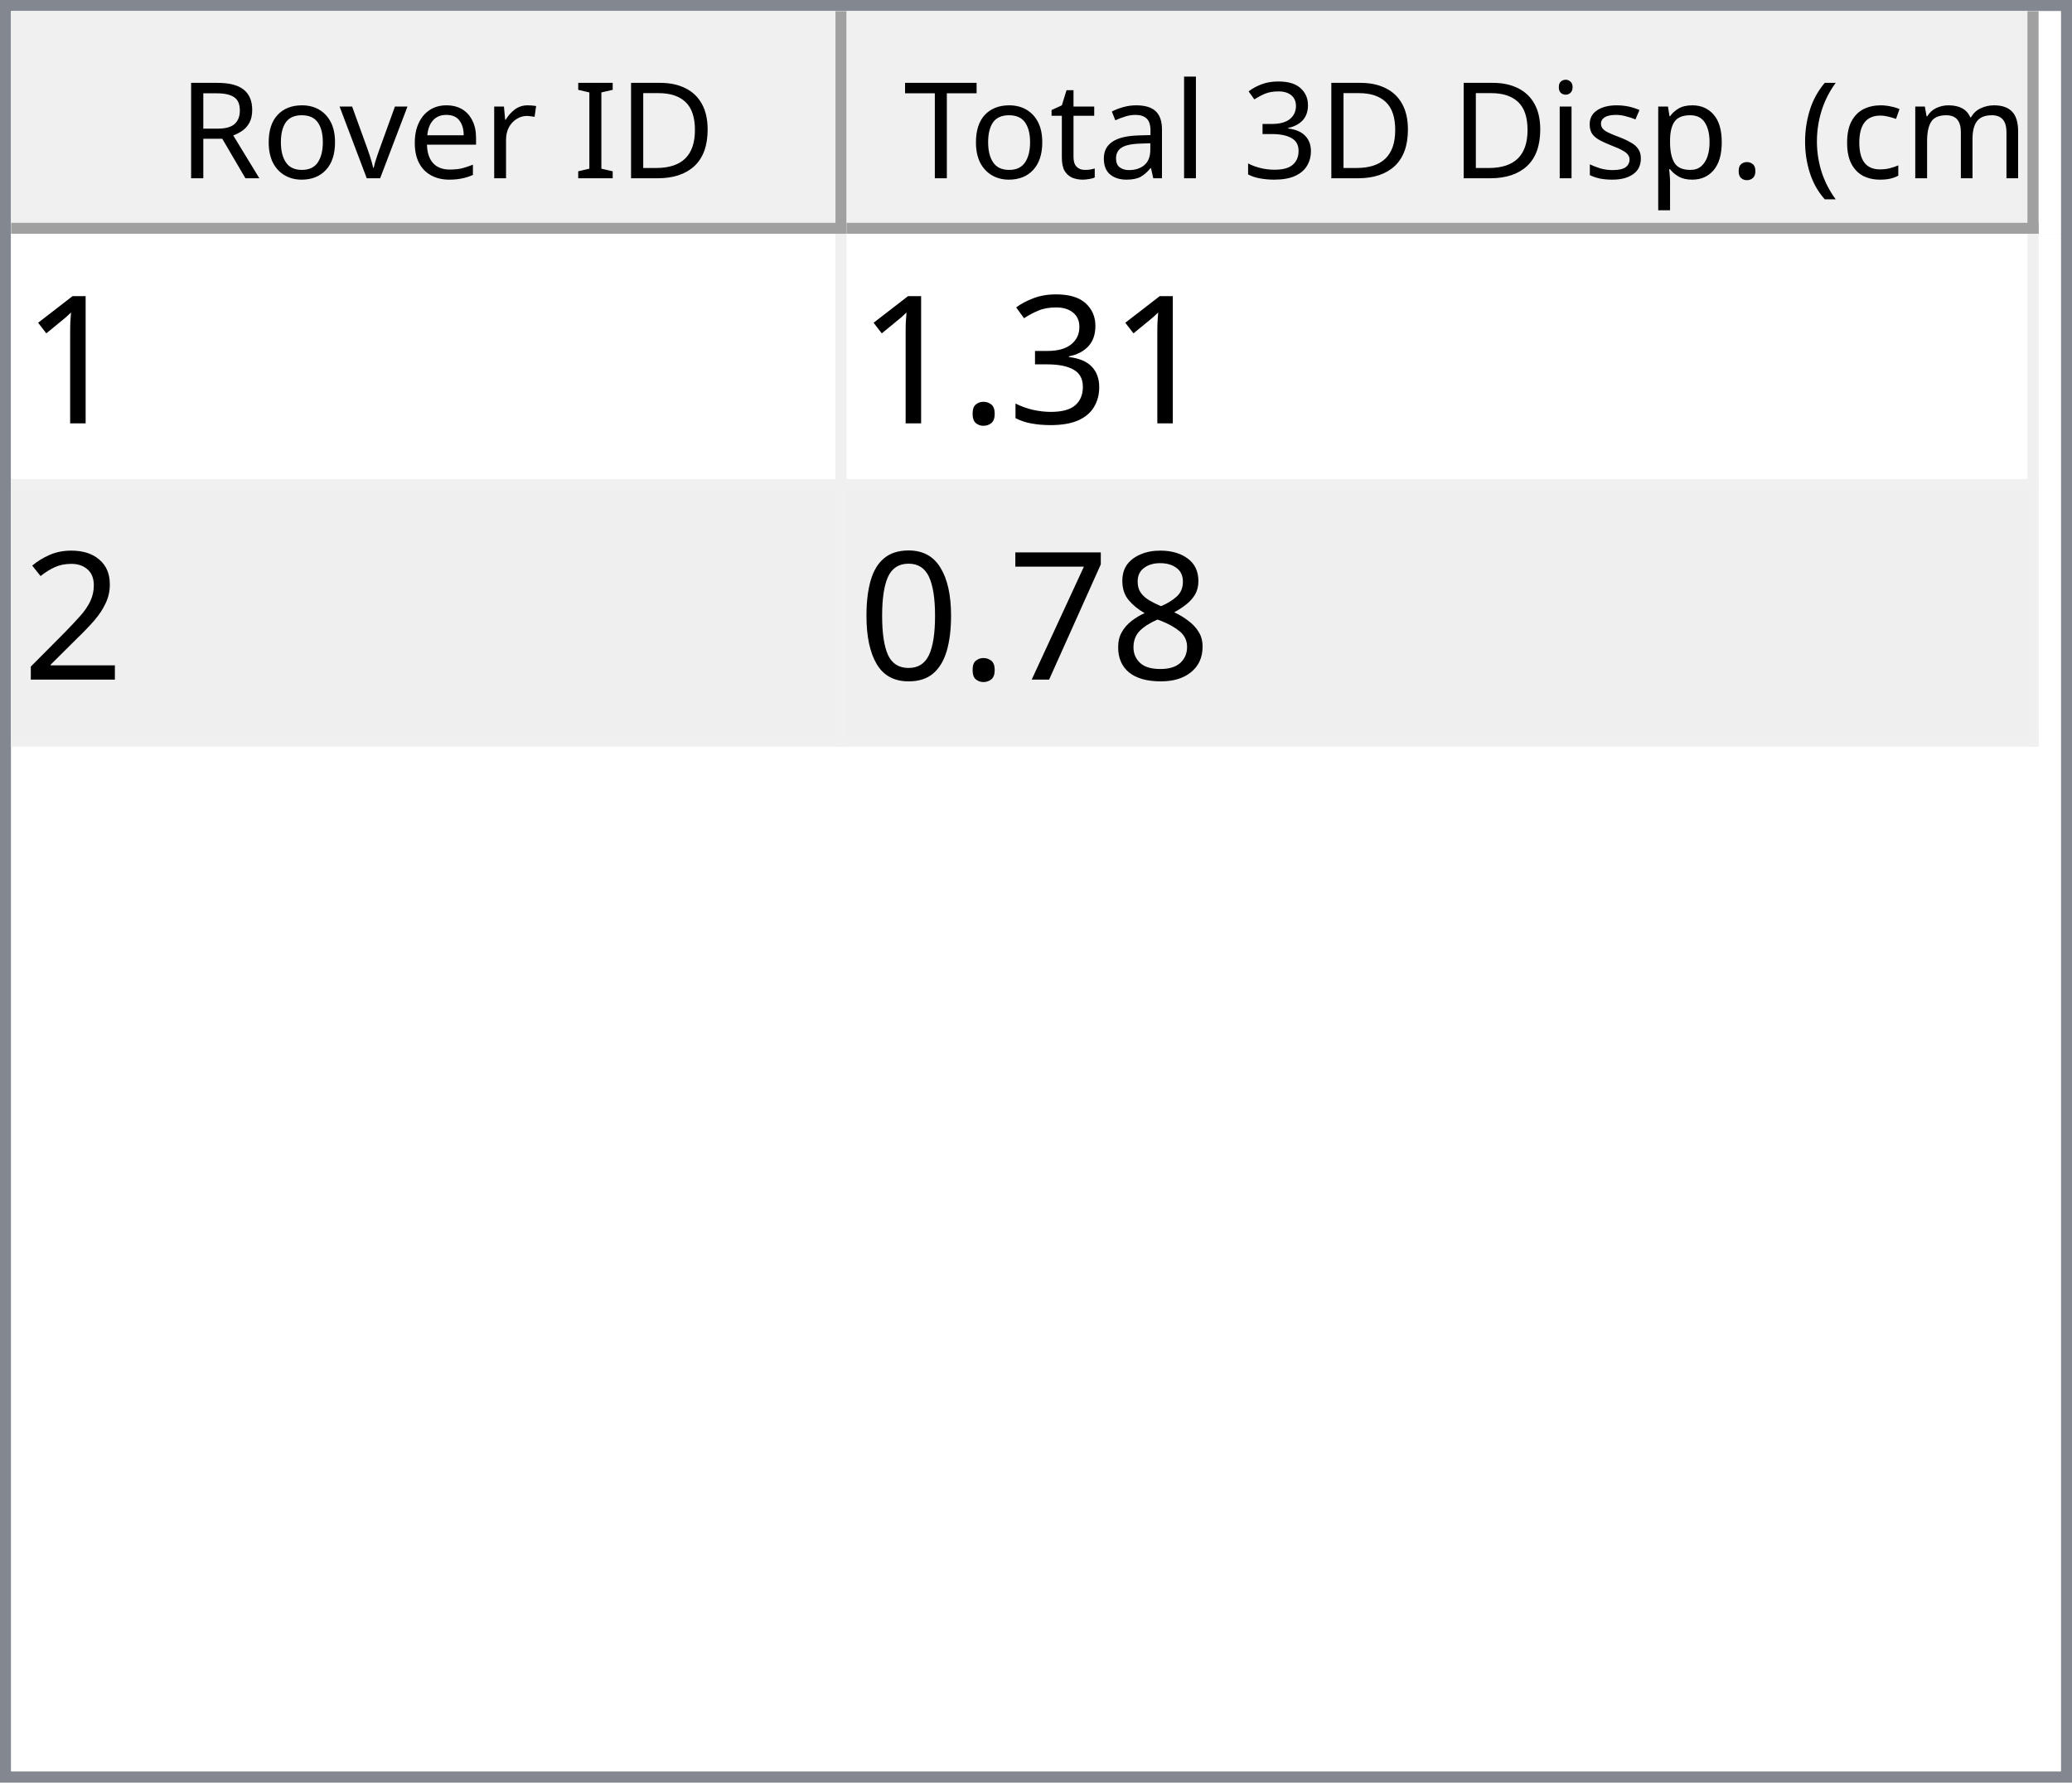
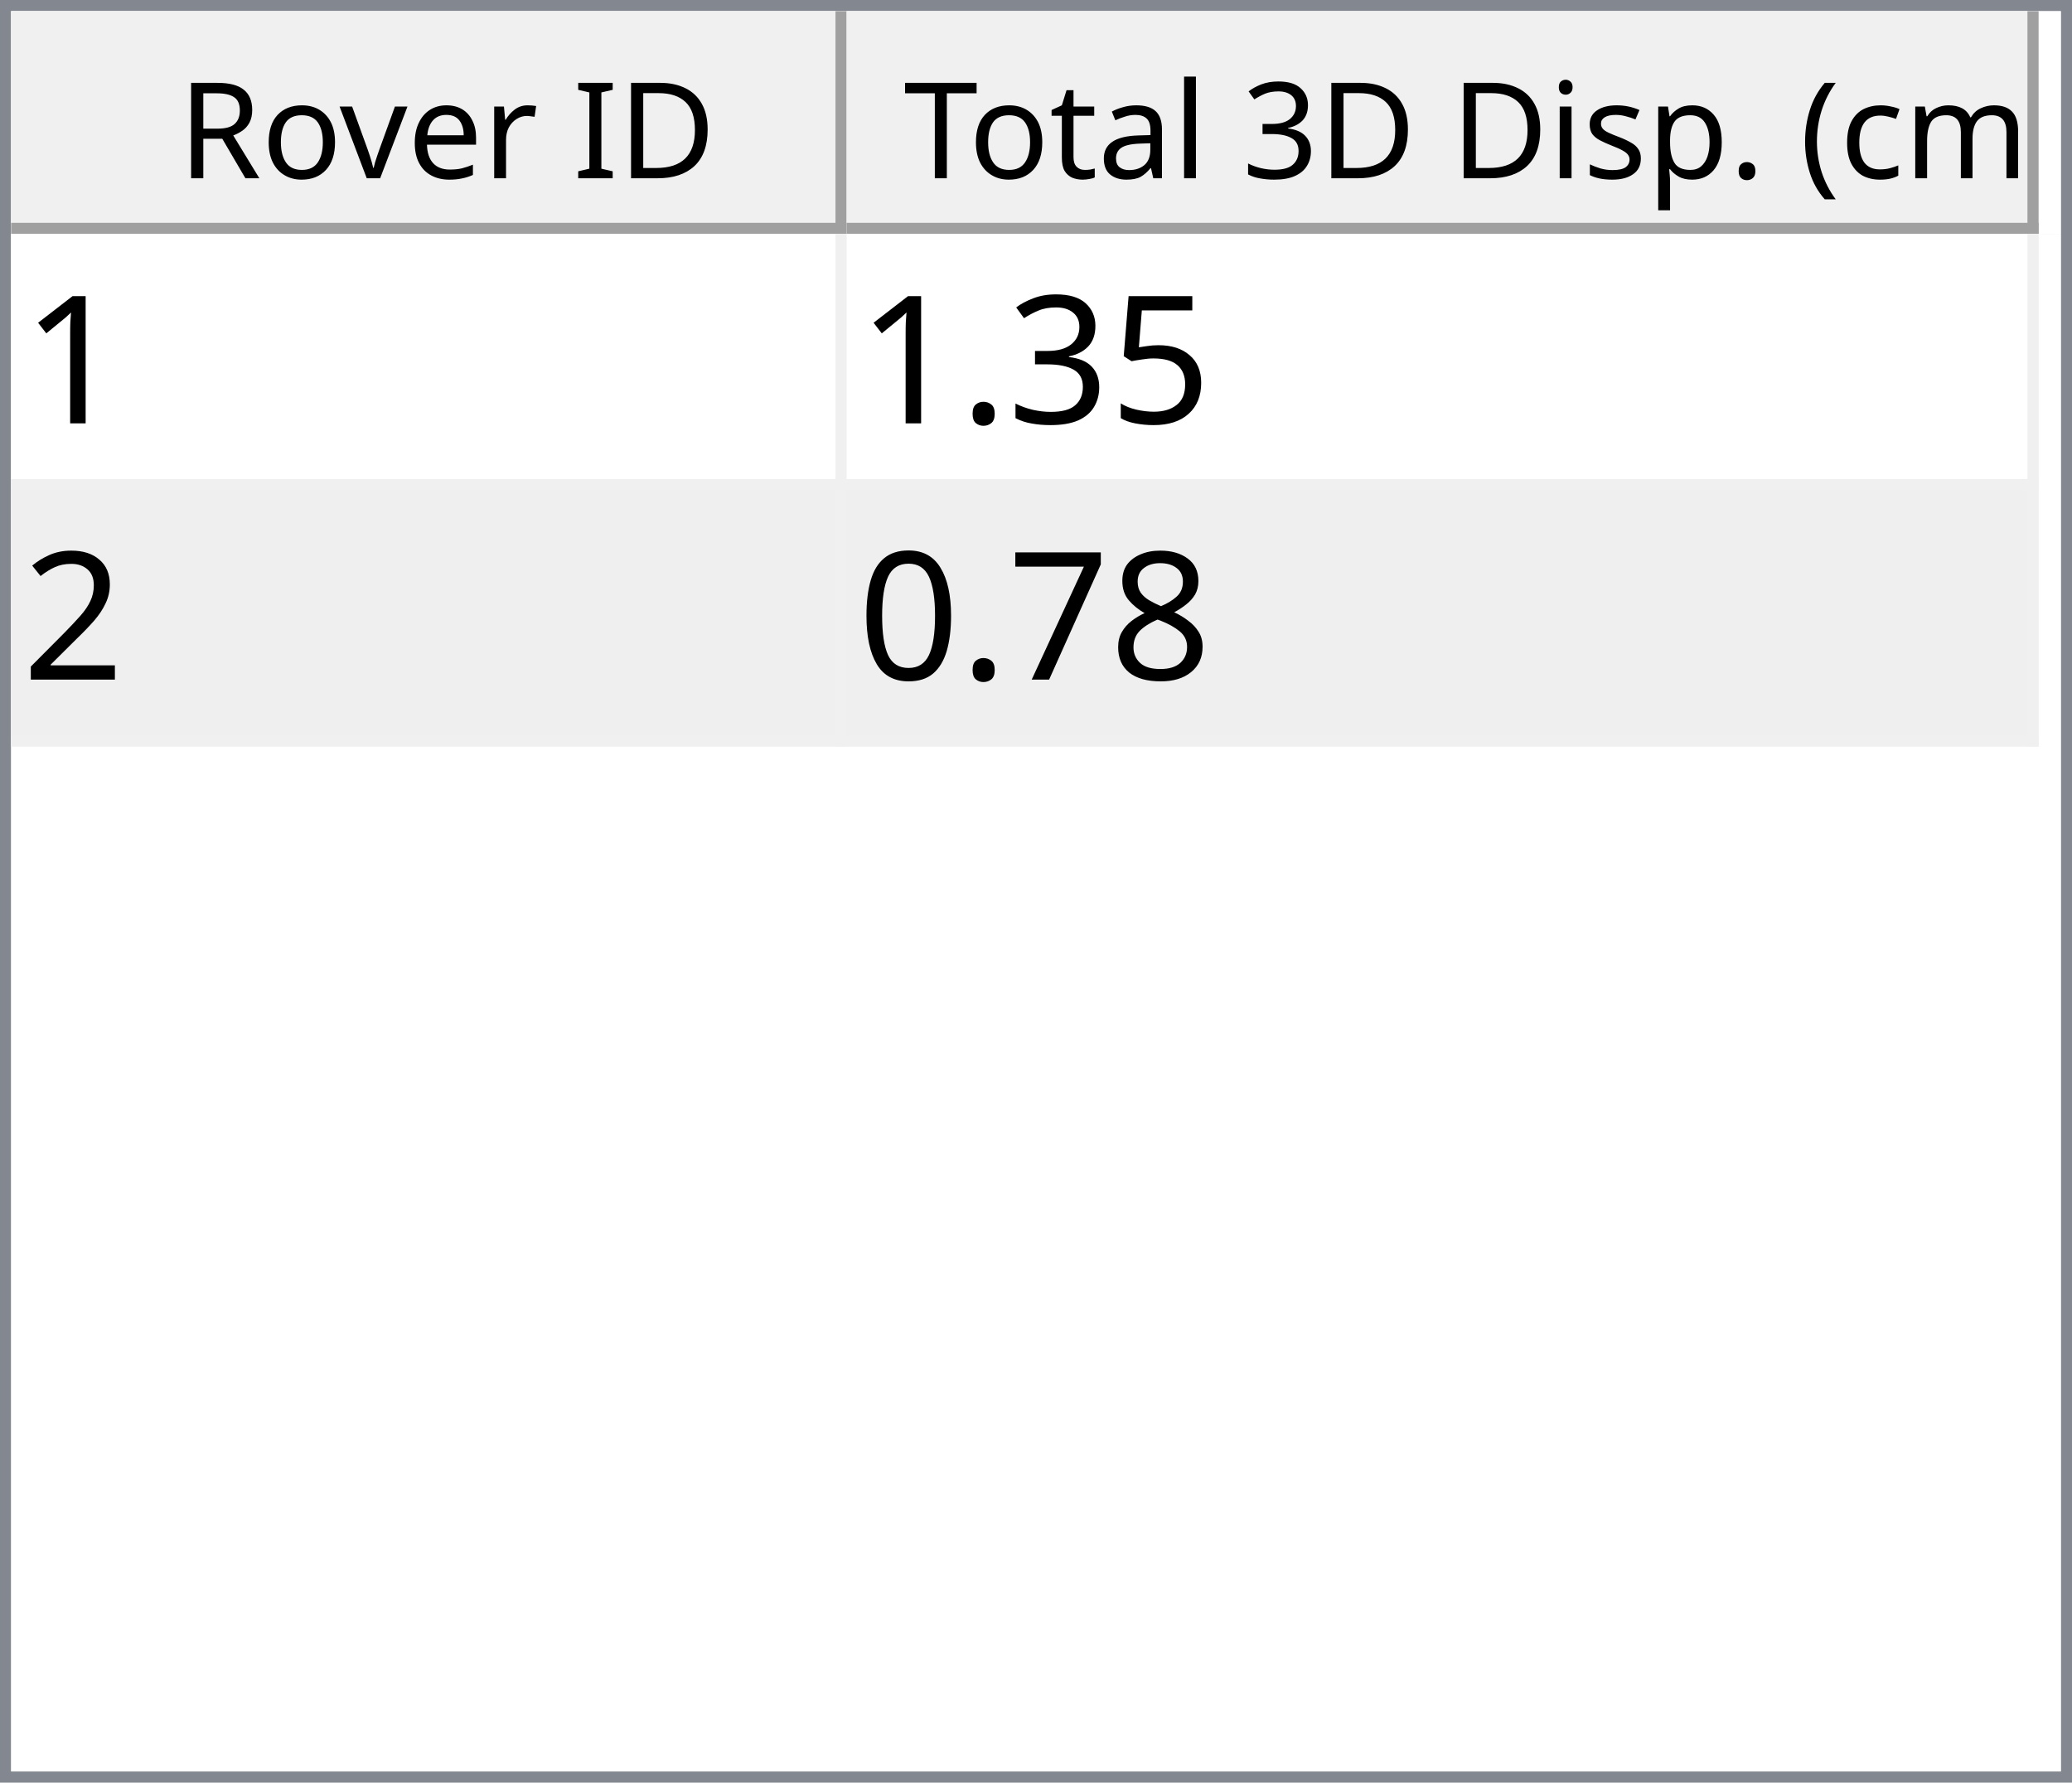
<svg xmlns="http://www.w3.org/2000/svg" style="fill-opacity:1; color-rendering:auto; color-interpolation:auto; text-rendering:auto; stroke:black; stroke-linecap:square; stroke-miterlimit:10; shape-rendering:auto; stroke-opacity:1; fill:black; stroke-dasharray:none; font-weight:normal; stroke-width:1; font-family:'Dialog'; font-style:normal; stroke-linejoin:miter; font-size:12px; stroke-dashoffset:0; image-rendering:auto;" width="186" height="160">
  <defs id="genericDefs" />
  <g>
    <defs id="defs1">
      <clipPath clipPathUnits="userSpaceOnUse" id="clipPath1">
        <path d="M0 0 L186 0 L186 160 L0 160 L0 0 Z" />
      </clipPath>
      <clipPath clipPathUnits="userSpaceOnUse" id="clipPath2">
        <path d="M0 0 L0 160 L186 160 L186 0 Z" />
      </clipPath>
      <clipPath clipPathUnits="userSpaceOnUse" id="clipPath3">
        <path d="M0 0 L0 20 L184 20 L184 0 Z" />
      </clipPath>
      <clipPath clipPathUnits="userSpaceOnUse" id="clipPath4">
        <path d="M0 0 L0 20 L75 20 L75 0 Z" />
      </clipPath>
      <clipPath clipPathUnits="userSpaceOnUse" id="clipPath5">
        <path d="M1 1 L1 19 L74 19 L74 1 Z" />
      </clipPath>
      <clipPath clipPathUnits="userSpaceOnUse" id="clipPath6">
        <path d="M0 0 L0 18 L73 18 L73 0 Z" />
      </clipPath>
      <clipPath clipPathUnits="userSpaceOnUse" id="clipPath7">
        <path d="M-0.5 -0.5 L-0.5 19.5 L74.5 19.5 L74.5 -0.5 Z" />
      </clipPath>
      <clipPath clipPathUnits="userSpaceOnUse" id="clipPath8">
        <path d="M0 0 L0 20 L107 20 L107 0 Z" />
      </clipPath>
      <clipPath clipPathUnits="userSpaceOnUse" id="clipPath9">
        <path d="M1 1 L1 19 L106 19 L106 1 Z" />
      </clipPath>
      <clipPath clipPathUnits="userSpaceOnUse" id="clipPath10">
        <path d="M0 0 L0 18 L105 18 L105 0 Z" />
      </clipPath>
      <clipPath clipPathUnits="userSpaceOnUse" id="clipPath11">
        <path d="M-0.5 -0.5 L-0.5 19.5 L106.5 19.5 L106.5 -0.5 Z" />
      </clipPath>
      <clipPath clipPathUnits="userSpaceOnUse" id="clipPath12">
        <path d="M0 0 L0 138 L184 138 L184 0 Z" />
      </clipPath>
      <clipPath clipPathUnits="userSpaceOnUse" id="clipPath13">
        <path d="M0 0 L0 46 L182 46 L182 0 Z" />
      </clipPath>
      <clipPath clipPathUnits="userSpaceOnUse" id="clipPath14">
        <path d="M-0.5 -0.5 L-0.5 45.5 L181.5 45.5 L181.5 -0.5 Z" />
      </clipPath>
      <clipPath clipPathUnits="userSpaceOnUse" id="clipPath15">
        <path d="M0 0 L0 22 L74 22 L74 0 Z" />
      </clipPath>
      <clipPath clipPathUnits="userSpaceOnUse" id="clipPath16">
        <path d="M0 0 L0 22 L106 22 L106 0 Z" />
      </clipPath>
      <font horiz-adv-x="64.551" id="font1">
        <font-face ascent="107.91" descent="25.098" units-per-em="100" style="font-style:normal; font-family:Segoe UI; font-weight:normal;" />
        <missing-glyph horiz-adv-x="64.551" d="M8.109 0 L8.109 68.266 L56.453 68.266 L56.453 0 L8.109 0 ZM15.328 7.234 L49.219 7.234 L49.219 61.031 L15.328 61.031 L15.328 7.234 Z" />
        <glyph unicode="D" horiz-adv-x="70.117" d="M9.188 0 L9.188 70.016 L28.516 70.016 Q65.531 70.016 65.531 35.891 Q65.531 19.672 55.25 9.836 Q44.969 0 27.734 0 L9.188 0 ZM17.391 62.594 L17.391 7.422 L27.828 7.422 Q41.609 7.422 49.273 14.797 Q56.938 22.172 56.938 35.688 Q56.938 62.594 28.328 62.594 L17.391 62.594 Z" />
        <glyph unicode="I" horiz-adv-x="26.611" d="M17.391 0 L9.188 0 L9.188 70.016 L17.391 70.016 L17.391 0 Z" />
        <glyph unicode=" " horiz-adv-x="27.393" d="" />
        <glyph unicode="r" horiz-adv-x="34.766" d="M34.188 41.891 Q32.078 43.5 28.125 43.5 Q23 43.5 19.555 38.672 Q16.109 33.844 16.109 25.484 L16.109 0 L8.109 0 L8.109 50 L16.109 50 L16.109 39.703 L16.312 39.703 Q18.016 44.969 21.531 47.922 Q25.047 50.875 29.391 50.875 Q32.516 50.875 34.188 50.203 L34.188 41.891 Z" />
        <glyph unicode="e" horiz-adv-x="52.295" d="M48.297 23 L12.984 23 Q13.188 14.656 17.484 10.109 Q21.781 5.562 29.297 5.562 Q37.75 5.562 44.828 11.141 L44.828 3.609 Q38.234 -1.172 27.391 -1.172 Q16.797 -1.172 10.742 5.641 Q4.688 12.453 4.688 24.812 Q4.688 36.469 11.305 43.82 Q17.922 51.172 27.734 51.172 Q37.547 51.172 42.922 44.828 Q48.297 38.484 48.297 27.203 L48.297 23 ZM40.094 29.781 Q40.047 36.719 36.75 40.578 Q33.453 44.438 27.594 44.438 Q21.922 44.438 17.969 40.383 Q14.016 36.328 13.094 29.781 L40.094 29.781 Z" />
        <glyph unicode="v" horiz-adv-x="47.9" d="M47.406 50 L27.484 0 L19.625 0 L0.688 50 L9.469 50 L22.172 13.672 Q23.578 9.672 23.922 6.688 L24.125 6.688 Q24.609 10.453 25.688 13.484 L38.969 50 L47.406 50 Z" />
        <glyph unicode="o" horiz-adv-x="58.594" d="M29 -1.172 Q17.922 -1.172 11.305 5.836 Q4.688 12.844 4.688 24.422 Q4.688 37.016 11.57 44.094 Q18.453 51.172 30.172 51.172 Q41.359 51.172 47.633 44.289 Q53.906 37.406 53.906 25.203 Q53.906 13.234 47.141 6.031 Q40.375 -1.172 29 -1.172 ZM29.594 44.438 Q21.875 44.438 17.383 39.188 Q12.891 33.938 12.891 24.703 Q12.891 15.828 17.43 10.695 Q21.969 5.562 29.594 5.562 Q37.359 5.562 41.531 10.594 Q45.703 15.625 45.703 24.906 Q45.703 34.281 41.531 39.359 Q37.359 44.438 29.594 44.438 Z" />
        <glyph unicode="R" horiz-adv-x="59.814" d="M59.375 0 L49.609 0 L37.891 19.625 Q36.281 22.359 34.766 24.289 Q33.25 26.219 31.664 27.438 Q30.078 28.656 28.25 29.219 Q26.422 29.781 24.125 29.781 L17.391 29.781 L17.391 0 L9.188 0 L9.188 70.016 L30.078 70.016 Q34.672 70.016 38.555 68.867 Q42.438 67.719 45.289 65.375 Q48.141 63.031 49.758 59.547 Q51.375 56.062 51.375 51.375 Q51.375 47.703 50.273 44.656 Q49.172 41.609 47.148 39.211 Q45.125 36.812 42.266 35.133 Q39.406 33.453 35.844 32.516 L35.844 32.328 Q37.594 31.547 38.891 30.547 Q40.188 29.547 41.359 28.18 Q42.531 26.812 43.68 25.078 Q44.828 23.344 46.234 21.047 L59.375 0 ZM17.391 62.594 L17.391 37.203 L28.516 37.203 Q31.594 37.203 34.203 38.133 Q36.812 39.062 38.719 40.797 Q40.625 42.531 41.703 45.047 Q42.781 47.562 42.781 50.688 Q42.781 56.297 39.141 59.445 Q35.5 62.594 28.609 62.594 L17.391 62.594 Z" />
        <glyph unicode=")" horiz-adv-x="30.176" d="M8.297 -15.922 L1.172 -15.922 Q16.406 2.344 16.406 26.812 Q16.406 51.469 1.078 70.016 L8.297 70.016 Q23.531 52.156 23.531 26.703 Q23.531 1.375 8.297 -15.922 Z" />
        <glyph unicode="m" horiz-adv-x="86.133" d="M79.109 0 L71.094 0 L71.094 28.719 Q71.094 37.016 68.531 40.727 Q65.969 44.438 59.906 44.438 Q54.781 44.438 51.195 39.75 Q47.609 35.062 47.609 28.516 L47.609 0 L39.594 0 L39.594 29.688 Q39.594 44.438 28.219 44.438 Q22.953 44.438 19.531 40.016 Q16.109 35.594 16.109 28.516 L16.109 0 L8.109 0 L8.109 50 L16.109 50 L16.109 42.094 L16.312 42.094 Q21.625 51.172 31.844 51.172 Q36.969 51.172 40.773 48.312 Q44.578 45.453 46 40.828 Q51.562 51.172 62.594 51.172 Q79.109 51.172 79.109 30.812 L79.109 0 Z" />
        <glyph unicode="c" horiz-adv-x="46.191" d="M42.188 2.297 Q36.422 -1.172 28.516 -1.172 Q17.828 -1.172 11.258 5.789 Q4.688 12.75 4.688 23.828 Q4.688 36.188 11.766 43.68 Q18.844 51.172 30.672 51.172 Q37.25 51.172 42.281 48.734 L42.281 40.531 Q36.719 44.438 30.375 44.438 Q22.703 44.438 17.797 38.945 Q12.891 33.453 12.891 24.516 Q12.891 15.719 17.508 10.641 Q22.125 5.562 29.891 5.562 Q36.422 5.562 42.188 9.906 L42.188 2.297 Z" />
        <glyph unicode="(" horiz-adv-x="30.176" d="M29.109 -15.922 L21.969 -15.922 Q6.844 1.375 6.844 26.703 Q6.844 52.156 21.969 70.016 L29.203 70.016 Q13.875 51.469 13.875 26.812 Q13.875 2.344 29.109 -15.922 Z" />
        <glyph unicode="." horiz-adv-x="21.68" d="M10.891 -1.078 Q8.641 -1.078 7.055 0.539 Q5.469 2.156 5.469 4.391 Q5.469 6.641 7.055 8.273 Q8.641 9.906 10.891 9.906 Q13.188 9.906 14.797 8.273 Q16.406 6.641 16.406 4.391 Q16.406 2.156 14.797 0.539 Q13.188 -1.078 10.891 -1.078 Z" />
        <glyph unicode="p" horiz-adv-x="58.789" d="M16.312 7.234 L16.109 7.234 L16.109 -23 L8.109 -23 L8.109 50 L16.109 50 L16.109 41.219 L16.312 41.219 Q22.219 51.172 33.594 51.172 Q43.266 51.172 48.688 44.461 Q54.109 37.75 54.109 26.469 Q54.109 13.922 48 6.375 Q41.891 -1.172 31.297 -1.172 Q21.578 -1.172 16.312 7.234 ZM16.109 27.391 L16.109 20.406 Q16.109 14.203 20.141 9.883 Q24.172 5.562 30.375 5.562 Q37.641 5.562 41.773 11.133 Q45.906 16.703 45.906 26.609 Q45.906 34.969 42.047 39.703 Q38.188 44.438 31.594 44.438 Q24.609 44.438 20.359 39.578 Q16.109 34.719 16.109 27.391 Z" />
        <glyph unicode="s" horiz-adv-x="42.432" d="M5.078 1.812 L5.078 10.406 Q11.625 5.562 19.484 5.562 Q30.031 5.562 30.031 12.594 Q30.031 14.594 29.125 15.992 Q28.219 17.391 26.68 18.461 Q25.141 19.531 23.07 20.383 Q21 21.234 18.609 22.172 Q15.281 23.484 12.766 24.828 Q10.25 26.172 8.57 27.859 Q6.891 29.547 6.031 31.695 Q5.172 33.844 5.172 36.719 Q5.172 40.234 6.789 42.945 Q8.406 45.656 11.086 47.484 Q13.766 49.312 17.211 50.242 Q20.656 51.172 24.312 51.172 Q30.812 51.172 35.938 48.922 L35.938 40.828 Q30.422 44.438 23.25 44.438 Q21 44.438 19.195 43.922 Q17.391 43.406 16.094 42.477 Q14.797 41.547 14.086 40.258 Q13.375 38.969 13.375 37.406 Q13.375 35.453 14.086 34.133 Q14.797 32.812 16.164 31.789 Q17.531 30.766 19.484 29.938 Q21.438 29.109 23.922 28.125 Q27.25 26.859 29.883 25.516 Q32.516 24.172 34.375 22.484 Q36.234 20.797 37.234 18.602 Q38.234 16.406 38.234 13.375 Q38.234 9.672 36.602 6.938 Q34.969 4.203 32.234 2.398 Q29.5 0.594 25.93 -0.289 Q22.359 -1.172 18.453 -1.172 Q10.75 -1.172 5.078 1.812 Z" />
        <glyph unicode="i" horiz-adv-x="24.219" d="M12.203 62.703 Q10.062 62.703 8.547 64.164 Q7.031 65.625 7.031 67.875 Q7.031 70.125 8.547 71.609 Q10.062 73.094 12.203 73.094 Q14.406 73.094 15.945 71.609 Q17.484 70.125 17.484 67.875 Q17.484 65.719 15.945 64.211 Q14.406 62.703 12.203 62.703 ZM16.109 0 L8.109 0 L8.109 50 L16.109 50 L16.109 0 Z" />
        <glyph unicode="3" horiz-adv-x="53.906" d="M46.531 19.828 Q46.531 15.094 44.75 11.211 Q42.969 7.328 39.719 4.57 Q36.469 1.812 31.93 0.297 Q27.391 -1.219 21.922 -1.219 Q11.922 -1.219 6 2.594 L6 11.188 Q13.094 5.609 22.219 5.609 Q25.875 5.609 28.828 6.539 Q31.781 7.469 33.906 9.227 Q36.031 10.984 37.18 13.477 Q38.328 15.969 38.328 19.094 Q38.328 32.812 18.797 32.812 L12.984 32.812 L12.984 39.594 L18.5 39.594 Q35.797 39.594 35.797 52.484 Q35.797 64.406 22.609 64.406 Q15.188 64.406 8.688 59.422 L8.688 67.188 Q15.375 71.188 24.609 71.188 Q29 71.188 32.57 69.969 Q36.141 68.75 38.68 66.555 Q41.219 64.359 42.609 61.281 Q44 58.203 44 54.5 Q44 40.672 30.031 36.719 L30.031 36.531 Q33.594 36.141 36.625 34.797 Q39.656 33.453 41.852 31.305 Q44.047 29.156 45.289 26.25 Q46.531 23.344 46.531 19.828 Z" />
        <glyph unicode="l" horiz-adv-x="24.219" d="M16.109 0 L8.109 0 L8.109 74.031 L16.109 74.031 L16.109 0 Z" />
        <glyph unicode="a" horiz-adv-x="50.879" d="M43.891 0 L35.891 0 L35.891 7.812 L35.688 7.812 Q30.469 -1.172 20.312 -1.172 Q12.844 -1.172 8.617 2.781 Q4.391 6.734 4.391 13.281 Q4.391 27.297 20.906 29.594 L35.891 31.688 Q35.891 44.438 25.594 44.438 Q16.547 44.438 9.281 38.281 L9.281 46.484 Q16.656 51.172 26.266 51.172 Q43.891 51.172 43.891 32.516 L43.891 0 ZM35.891 25.297 L23.828 23.641 Q18.266 22.859 15.43 20.875 Q12.594 18.891 12.594 13.875 Q12.594 10.203 15.211 7.883 Q17.828 5.562 22.172 5.562 Q28.125 5.562 32.008 9.742 Q35.891 13.922 35.891 20.312 L35.891 25.297 Z" />
        <glyph unicode="t" horiz-adv-x="33.887" d="M31.297 0.484 Q28.469 -1.078 23.828 -1.078 Q10.688 -1.078 10.688 13.578 L10.688 43.172 L2.094 43.172 L2.094 50 L10.688 50 L10.688 62.203 L18.703 64.797 L18.703 50 L31.297 50 L31.297 43.172 L18.703 43.172 L18.703 14.984 Q18.703 9.969 20.414 7.82 Q22.125 5.672 26.078 5.672 Q29.109 5.672 31.297 7.328 L31.297 0.484 Z" />
        <glyph unicode="T" horiz-adv-x="52.393" d="M50.594 62.594 L30.375 62.594 L30.375 0 L22.172 0 L22.172 62.594 L2 62.594 L2 70.016 L50.594 70.016 L50.594 62.594 Z" />
      </font>
      <font horiz-adv-x="75.0" id="font2">
        <font-face ascent="100.537" descent="21.973" units-per-em="100" style="font-style:normal; font-family:sans-serif; font-weight:normal;" />
        <missing-glyph horiz-adv-x="75.0" d="M12.5 0 L12.5 62.5 L62.5 62.5 L62.5 0 L12.5 0 ZM14.062 1.562 L60.938 1.562 L60.938 60.938 L14.062 60.938 L14.062 1.562 Z" />
        <glyph unicode="1" horiz-adv-x="55.615" d="M37.25 0 L28.469 0 L28.469 56 Q25.297 52.984 20.141 49.953 Q14.984 46.922 10.891 45.406 L10.891 53.906 Q18.266 57.375 23.781 62.305 Q29.297 67.234 31.594 71.875 L37.25 71.875 L37.25 0 Z" />
+         <glyph unicode="5" horiz-adv-x="55.615" d="M4.156 18.75 L13.375 19.531 Q14.406 12.797 18.141 9.398 Q21.875 6 27.156 6 Q33.5 6 37.891 10.789 Q42.281 15.578 42.281 23.484 Q42.281 31 38.062 35.352 Q33.844 39.703 27 39.703 Q22.75 39.703 19.336 37.773 Q15.922 35.844 13.969 32.766 L5.719 33.844 L12.641 70.609 L48.25 70.609 L48.25 62.203 L19.672 62.203 L15.828 42.969 Q22.266 47.469 29.344 47.469 Q38.719 47.469 45.164 40.969 Q51.609 34.469 51.609 24.266 Q51.609 14.547 45.953 7.469 Q39.062 -1.219 27.156 -1.219 Q17.391 -1.219 11.211 4.25 Q5.031 9.719 4.156 18.75 Z" />
        <glyph unicode="3" horiz-adv-x="55.615" d="M4.203 18.891 L12.984 20.062 Q14.5 12.594 18.141 9.297 Q21.781 6 27 6 Q33.203 6 37.477 10.297 Q41.75 14.594 41.75 20.953 Q41.75 27 37.797 30.93 Q33.844 34.859 27.734 34.859 Q25.25 34.859 21.531 33.891 L22.516 41.609 Q23.391 41.5 23.922 41.5 Q29.547 41.5 34.039 44.43 Q38.531 47.359 38.531 53.469 Q38.531 58.297 35.258 61.477 Q31.984 64.656 26.812 64.656 Q21.688 64.656 18.266 61.43 Q14.844 58.203 13.875 51.766 L5.078 53.328 Q6.688 62.156 12.398 67.016 Q18.109 71.875 26.609 71.875 Q32.469 71.875 37.398 69.359 Q42.328 66.844 44.945 62.5 Q47.562 58.156 47.562 53.266 Q47.562 48.641 45.07 44.828 Q42.578 41.016 37.703 38.766 Q44.047 37.312 47.562 32.695 Q51.078 28.078 51.078 21.141 Q51.078 11.766 44.242 5.25 Q37.406 -1.266 26.953 -1.266 Q17.531 -1.266 11.305 4.352 Q5.078 9.969 4.203 18.891 Z" />
        <glyph unicode="." horiz-adv-x="27.783" d="M9.078 0 L9.078 10.016 L19.094 10.016 L19.094 0 L9.078 0 Z" />
        <glyph unicode="2" horiz-adv-x="55.615" d="M50.344 8.453 L50.344 0 L3.031 0 Q2.938 3.172 4.047 6.109 Q5.859 10.938 9.836 15.625 Q13.812 20.312 21.344 26.469 Q33.016 36.031 37.117 41.625 Q41.219 47.219 41.219 52.203 Q41.219 57.422 37.477 61.008 Q33.734 64.594 27.734 64.594 Q21.391 64.594 17.578 60.789 Q13.766 56.984 13.719 50.25 L4.688 51.172 Q5.609 61.281 11.664 66.578 Q17.719 71.875 27.938 71.875 Q38.234 71.875 44.242 66.164 Q50.25 60.453 50.25 52 Q50.25 47.703 48.492 43.555 Q46.734 39.406 42.656 34.812 Q38.578 30.219 29.109 22.219 Q21.188 15.578 18.945 13.211 Q16.703 10.844 15.234 8.453 L50.344 8.453 Z" />
        <glyph unicode="8" horiz-adv-x="55.615" d="M17.672 38.812 Q12.203 40.828 9.57 44.539 Q6.938 48.25 6.938 53.422 Q6.938 61.234 12.555 66.555 Q18.172 71.875 27.484 71.875 Q36.859 71.875 42.578 66.43 Q48.297 60.984 48.297 53.172 Q48.297 48.188 45.68 44.508 Q43.062 40.828 37.75 38.812 Q44.344 36.672 47.781 31.883 Q51.219 27.094 51.219 20.453 Q51.219 11.281 44.727 5.031 Q38.234 -1.219 27.641 -1.219 Q17.047 -1.219 10.547 5.055 Q4.047 11.328 4.047 20.703 Q4.047 27.688 7.594 32.398 Q11.141 37.109 17.672 38.812 ZM15.922 53.719 Q15.922 48.641 19.195 45.414 Q22.469 42.188 27.688 42.188 Q32.766 42.188 36.016 45.383 Q39.266 48.578 39.266 53.219 Q39.266 58.062 35.914 61.359 Q32.562 64.656 27.594 64.656 Q22.562 64.656 19.242 61.43 Q15.922 58.203 15.922 53.719 ZM13.094 20.656 Q13.094 16.891 14.875 13.375 Q16.656 9.859 20.172 7.93 Q23.688 6 27.734 6 Q34.031 6 38.133 10.055 Q42.234 14.109 42.234 20.359 Q42.234 26.703 38.016 30.859 Q33.797 35.016 27.438 35.016 Q21.234 35.016 17.164 30.914 Q13.094 26.812 13.094 20.656 Z" />
        <glyph unicode="7" horiz-adv-x="55.615" d="M4.734 62.203 L4.734 70.656 L51.078 70.656 L51.078 63.812 Q44.234 56.547 37.523 44.484 Q30.812 32.422 27.156 19.672 Q24.516 10.688 23.781 0 L14.75 0 Q14.891 8.453 18.062 20.414 Q21.234 32.375 27.172 43.484 Q33.109 54.594 39.797 62.203 L4.734 62.203 Z" />
        <glyph unicode="0" horiz-adv-x="55.615" d="M4.156 35.297 Q4.156 48 6.766 55.742 Q9.375 63.484 14.523 67.68 Q19.672 71.875 27.484 71.875 Q33.25 71.875 37.594 69.555 Q41.938 67.234 44.773 62.867 Q47.609 58.5 49.219 52.227 Q50.828 45.953 50.828 35.297 Q50.828 22.703 48.242 14.969 Q45.656 7.234 40.508 3.008 Q35.359 -1.219 27.484 -1.219 Q17.141 -1.219 11.234 6.203 Q4.156 15.141 4.156 35.297 ZM13.188 35.297 Q13.188 17.672 17.312 11.836 Q21.438 6 27.484 6 Q33.547 6 37.672 11.859 Q41.797 17.719 41.797 35.297 Q41.797 52.984 37.672 58.789 Q33.547 64.594 27.391 64.594 Q21.344 64.594 17.719 59.469 Q13.188 52.938 13.188 35.297 Z" />
      </font>
    </defs>
    <g style="fill:white; stroke:white;">
      <rect x="0" y="0" width="186" style="clip-path:url(#clipPath1); stroke:none;" height="160" />
    </g>
    <g style="fill:white; text-rendering:optimizeSpeed; color-rendering:optimizeSpeed; image-rendering:optimizeSpeed; shape-rendering:crispEdges; stroke:white; color-interpolation:sRGB;">
      <rect x="0" width="186" height="160" y="0" style="stroke:none;" />
      <path style="stroke:none;" d="M0 160 L186 160 L186 0 L0 0 Z" />
    </g>
    <g style="fill:rgb(240,240,240); font-family:'Segoe UI'; stroke:rgb(240,240,240);">
      <rect x="0" y="0" width="186" style="clip-path:url(#clipPath2); stroke:none;" height="160" />
    </g>
    <g style="fill:rgb(130,135,144); font-family:'Segoe UI'; stroke:rgb(130,135,144);">
      <path d="M0 0 L186 0 L186 160 L0 160 L0 0 ZM1 1 L185 1 L185 159 L1 159 L1 1 Z" style="fill-rule:evenodd; clip-path:url(#clipPath2); stroke:none;" />
    </g>
    <g style="fill:white; font-family:'Segoe UI'; stroke:white;" transform="translate(1,1)">
      <rect x="0" y="0" width="184" style="clip-path:url(#clipPath3); stroke:none;" height="20" />
    </g>
    <g style="fill:rgb(240,240,240); font-family:'Segoe UI'; stroke:rgb(240,240,240);" transform="translate(1,1)">
      <rect x="0" y="0" width="75" style="clip-path:url(#clipPath4); stroke:none;" height="20" />
    </g>
    <g style="font-family:'Segoe UI';" transform="translate(2,2)">
      <text x="14" xml:space="preserve" y="14" style="clip-path:url(#clipPath6); stroke:none;">Rover ID</text>
    </g>
    <g style="fill:rgb(160,160,160); font-family:'Segoe UI'; stroke:rgb(160,160,160); stroke-linejoin:bevel;" transform="translate(1.5,1.5)">
      <line x1="74" x2="74" y1="0" style="fill:none; clip-path:url(#clipPath7);" y2="19" />
    </g>
    <g style="fill:rgb(160,160,160); font-family:'Segoe UI'; stroke:rgb(160,160,160); stroke-linejoin:bevel;" transform="matrix(1,0,0,1,1,1) translate(0.5,0.5)">
      <line x1="0" x2="74" y1="19" style="fill:none; clip-path:url(#clipPath7);" y2="19" />
    </g>
    <g style="fill:rgb(240,240,240); font-family:'Segoe UI'; stroke:rgb(240,240,240);" transform="translate(76,1)">
      <rect x="0" y="0" width="107" style="clip-path:url(#clipPath8); stroke:none;" height="20" />
    </g>
    <g style="font-family:'Segoe UI';" transform="translate(77,2)">
      <text x="1" xml:space="preserve" y="14" style="clip-path:url(#clipPath10); stroke:none;"> Total 3D Disp. (cm)</text>
    </g>
    <g style="fill:rgb(160,160,160); font-family:'Segoe UI'; stroke:rgb(160,160,160); stroke-linejoin:bevel;" transform="translate(76.5,1.5)">
      <line x1="106" x2="106" y1="0" style="fill:none; clip-path:url(#clipPath11);" y2="19" />
    </g>
    <g style="fill:rgb(160,160,160); font-family:'Segoe UI'; stroke:rgb(160,160,160); stroke-linejoin:bevel;" transform="matrix(1,0,0,1,76,1) translate(0.5,0.5)">
      <line x1="0" x2="106" y1="19" style="fill:none; clip-path:url(#clipPath11);" y2="19" />
    </g>
    <g style="fill:white; font-family:'Segoe UI'; stroke:white;" transform="translate(1,21)">
      <rect x="0" y="0" width="184" style="clip-path:url(#clipPath12); stroke:none;" height="138" />
    </g>
    <g style="fill:rgb(240,240,240); font-size:16px; font-family:sans-serif; stroke:rgb(240,240,240);" transform="translate(1,21)">
      <rect x="0" y="0" width="182" style="clip-path:url(#clipPath13); stroke:none;" height="46" />
      <line transform="translate(0.5,0.5)" x1="0" x2="181" y1="22" style="clip-path:url(#clipPath14); fill:none; stroke-linejoin:bevel;" y2="22" />
    </g>
    <g transform="matrix(1,0,0,1,1,21) translate(0.5,0.5)" style="fill:rgb(240,240,240); font-size:16px; font-family:sans-serif; stroke:rgb(240,240,240); stroke-linejoin:bevel;">
      <line x1="0" x2="181" y1="45" style="fill:none; clip-path:url(#clipPath14);" y2="45" />
    </g>
    <g transform="matrix(1,0,0,1,1,21) translate(0.5,0.5)" style="fill:rgb(240,240,240); font-size:16px; font-family:sans-serif; stroke:rgb(240,240,240); stroke-linejoin:bevel;">
      <line x1="74" x2="74" y1="0" style="fill:none; clip-path:url(#clipPath14);" y2="45" />
    </g>
    <g transform="matrix(1,0,0,1,1,21) translate(0.5,0.5)" style="fill:rgb(240,240,240); font-size:16px; font-family:sans-serif; stroke:rgb(240,240,240); stroke-linejoin:bevel;">
      <line x1="181" x2="181" y1="0" style="fill:none; clip-path:url(#clipPath14);" y2="45" />
    </g>
    <g style="fill:white; font-size:16px; font-family:sans-serif; stroke:white;" transform="matrix(1,0,0,1,1,21)">
      <rect x="0" y="0" width="74" style="clip-path:url(#clipPath15); stroke:none;" height="22" />
      <text x="1" y="17" style="fill:black; clip-path:url(#clipPath15); stroke:none;" xml:space="preserve">1</text>
    </g>
    <g style="fill:white; font-size:16px; font-family:sans-serif; stroke:white;" transform="matrix(1,0,0,1,1,21) translate(75,0)">
      <rect x="0" y="0" width="106" style="clip-path:url(#clipPath16); stroke:none;" height="22" />
-       <text x="1" y="17" style="fill:black; clip-path:url(#clipPath16); stroke:none;" xml:space="preserve">1.31</text>
+       <text x="1" y="17" style="fill:black; clip-path:url(#clipPath16); stroke:none;" xml:space="preserve">1.35</text>
    </g>
    <g style="fill:rgb(239,239,239); font-size:16px; font-family:sans-serif; stroke:rgb(239,239,239);" transform="matrix(1,0,0,1,1,21) translate(0,23)">
      <rect x="0" y="0" width="74" style="clip-path:url(#clipPath15); stroke:none;" height="22" />
      <text x="1" y="17" style="fill:black; clip-path:url(#clipPath15); stroke:none;" xml:space="preserve">2</text>
    </g>
    <g style="fill:rgb(239,239,239); font-size:16px; font-family:sans-serif; stroke:rgb(239,239,239);" transform="matrix(1,0,0,1,1,21) translate(75,23)">
      <rect x="0" y="0" width="106" style="clip-path:url(#clipPath16); stroke:none;" height="22" />
      <text x="1" y="17" style="fill:black; clip-path:url(#clipPath16); stroke:none;" xml:space="preserve">0.78</text>
    </g>
  </g>
</svg>
